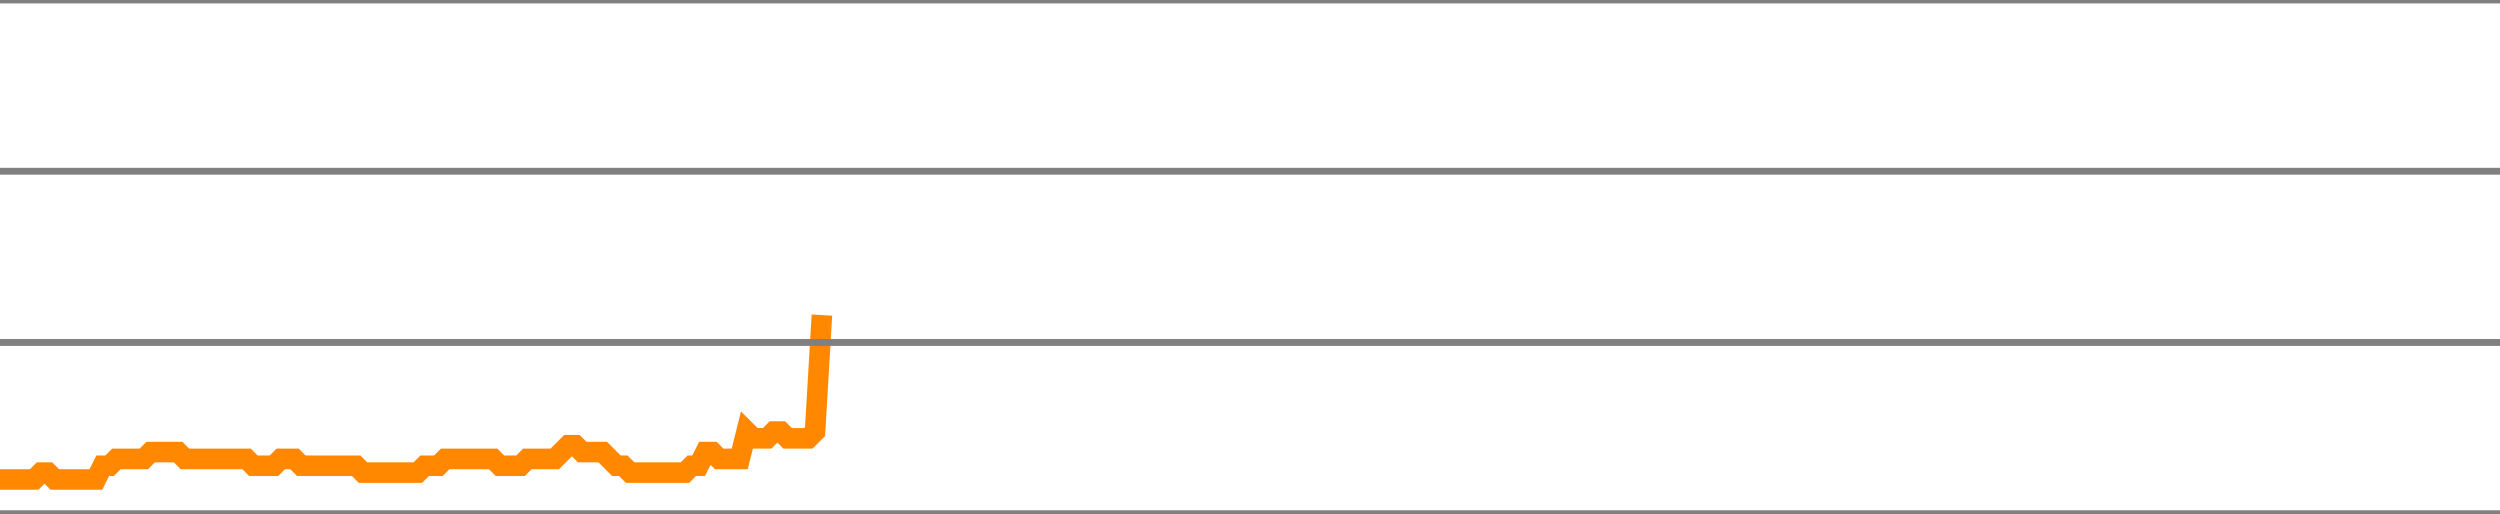
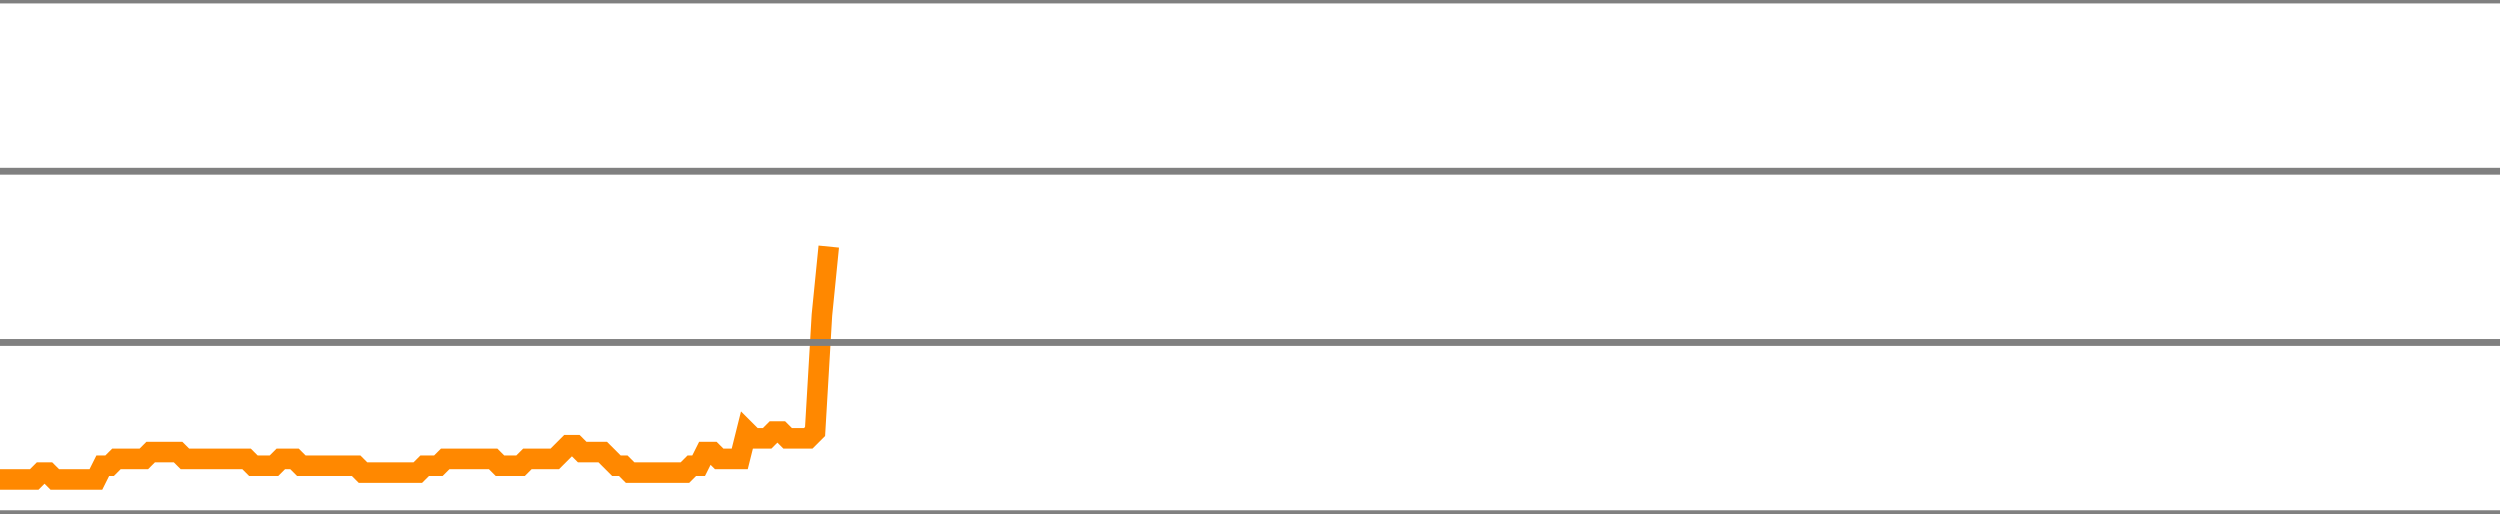
<svg xmlns="http://www.w3.org/2000/svg" version="1.1" style="background-color: #e6e6e6; width: 365px;" viewBox="0 -650 365 75" preserveAspectRatio="none">
-   <polyline fill="none" stroke="#ff8800" stroke-width="3" points="0,-580 1,-580 2,-580 3,-580 4,-580 5,-580 6,-581 7,-581 8,-580 9,-580 10,-580 11,-580 12,-580 13,-580 14,-580 15,-582 16,-582 17,-583 18,-583 19,-583 20,-583 21,-583 22,-584 23,-584 24,-584 25,-584 26,-584 27,-583 28,-583 29,-583 30,-583 31,-583 32,-583 33,-583 34,-583 35,-583 36,-583 37,-582 38,-582 39,-582 40,-582 41,-583 42,-583 43,-583 44,-582 45,-582 46,-582 47,-582 48,-582 49,-582 50,-582 51,-582 52,-582 53,-581 54,-581 55,-581 56,-581 57,-581 58,-581 59,-581 60,-581 61,-581 62,-582 63,-582 64,-582 65,-583 66,-583 67,-583 68,-583 69,-583 70,-583 71,-583 72,-583 73,-582 74,-582 75,-582 76,-582 77,-583 78,-583 79,-583 80,-583 81,-583 82,-584 83,-585 84,-585 85,-584 86,-584 87,-584 88,-584 89,-583 90,-582 91,-582 92,-581 93,-581 94,-581 95,-581 96,-581 97,-581 98,-581 99,-581 100,-581 101,-582 102,-582 103,-584 104,-584 105,-583 106,-583 107,-583 108,-583 109,-587 110,-586 111,-586 112,-586 113,-587 114,-587 115,-586 116,-586 117,-586 118,-586 119,-587 120,-604" />
+   <polyline fill="none" stroke="#ff8800" stroke-width="3" points="0,-580 1,-580 2,-580 3,-580 4,-580 5,-580 6,-581 7,-581 8,-580 9,-580 10,-580 11,-580 12,-580 13,-580 14,-580 15,-582 16,-582 17,-583 18,-583 19,-583 20,-583 21,-583 22,-584 23,-584 24,-584 25,-584 26,-584 27,-583 28,-583 29,-583 30,-583 31,-583 32,-583 33,-583 34,-583 35,-583 36,-583 37,-582 38,-582 39,-582 40,-582 41,-583 42,-583 43,-583 44,-582 45,-582 46,-582 47,-582 48,-582 49,-582 50,-582 51,-582 52,-582 53,-581 54,-581 55,-581 56,-581 57,-581 58,-581 59,-581 60,-581 61,-581 62,-582 63,-582 64,-582 65,-583 66,-583 67,-583 68,-583 69,-583 70,-583 71,-583 72,-583 73,-582 74,-582 75,-582 76,-582 77,-583 78,-583 79,-583 80,-583 81,-583 82,-584 83,-585 84,-585 85,-584 86,-584 87,-584 88,-584 89,-583 90,-582 91,-582 92,-581 93,-581 94,-581 95,-581 96,-581 97,-581 98,-581 99,-581 100,-581 101,-582 102,-582 103,-584 104,-584 105,-583 106,-583 107,-583 108,-583 109,-587 110,-586 111,-586 112,-586 113,-587 114,-587 115,-586 116,-586 117,-586 118,-586 119,-587 120,-604 121,-614" />
  <line x1="0" y1="0" x2="365" y2="0" style="stroke:grey;stroke-width:1" />
  <line x1="0" y1="-25" x2="365" y2="-25" style="stroke:grey;stroke-width:1" />
  <line x1="0" y1="-50" x2="365" y2="-50" style="stroke:grey;stroke-width:1" />
  <line x1="0" y1="-75" x2="365" y2="-75" style="stroke:grey;stroke-width:1" />
  <line x1="0" y1="-100" x2="365" y2="-100" style="stroke:grey;stroke-width:1" />
  <line x1="0" y1="-125" x2="365" y2="-125" style="stroke:grey;stroke-width:1" />
  <line x1="0" y1="-150" x2="365" y2="-150" style="stroke:grey;stroke-width:1" />
  <line x1="0" y1="-175" x2="365" y2="-175" style="stroke:grey;stroke-width:1" />
  <line x1="0" y1="-200" x2="365" y2="-200" style="stroke:grey;stroke-width:1" />
  <line x1="0" y1="-225" x2="365" y2="-225" style="stroke:grey;stroke-width:1" />
  <line x1="0" y1="-250" x2="365" y2="-250" style="stroke:grey;stroke-width:1" />
  <line x1="0" y1="-275" x2="365" y2="-275" style="stroke:grey;stroke-width:1" />
  <line x1="0" y1="-300" x2="365" y2="-300" style="stroke:grey;stroke-width:1" />
  <line x1="0" y1="-325" x2="365" y2="-325" style="stroke:grey;stroke-width:1" />
  <line x1="0" y1="-350" x2="365" y2="-350" style="stroke:grey;stroke-width:1" />
  <line x1="0" y1="-375" x2="365" y2="-375" style="stroke:grey;stroke-width:1" />
  <line x1="0" y1="-400" x2="365" y2="-400" style="stroke:grey;stroke-width:1" />
  <line x1="0" y1="-425" x2="365" y2="-425" style="stroke:grey;stroke-width:1" />
  <line x1="0" y1="-450" x2="365" y2="-450" style="stroke:grey;stroke-width:1" />
  <line x1="0" y1="-475" x2="365" y2="-475" style="stroke:grey;stroke-width:1" />
  <line x1="0" y1="-500" x2="365" y2="-500" style="stroke:grey;stroke-width:1" />
  <line x1="0" y1="-525" x2="365" y2="-525" style="stroke:grey;stroke-width:1" />
  <line x1="0" y1="-550" x2="365" y2="-550" style="stroke:grey;stroke-width:1" />
  <line x1="0" y1="-575" x2="365" y2="-575" style="stroke:grey;stroke-width:1" />
  <line x1="0" y1="-600" x2="365" y2="-600" style="stroke:grey;stroke-width:1" />
  <line x1="0" y1="-625" x2="365" y2="-625" style="stroke:grey;stroke-width:1" />
  <line x1="0" y1="-650" x2="365" y2="-650" style="stroke:grey;stroke-width:1" />
</svg>
